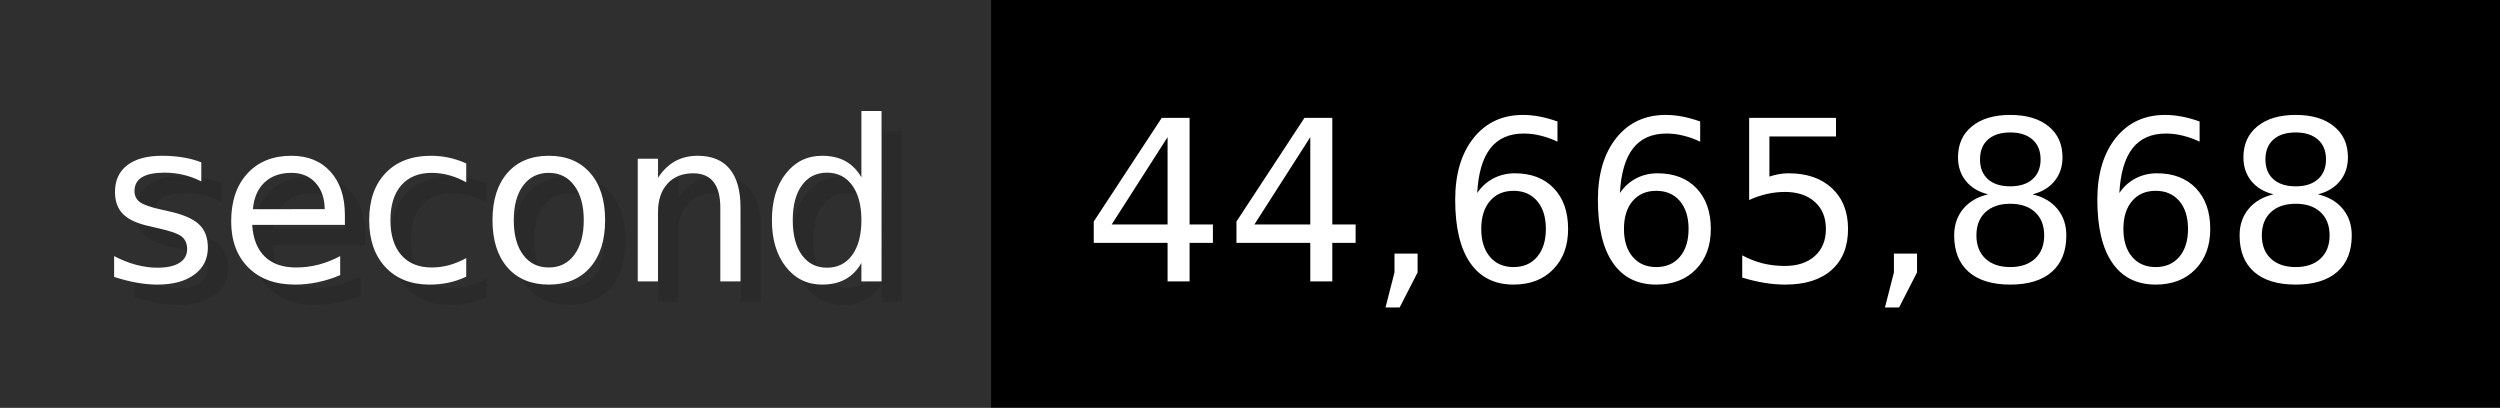
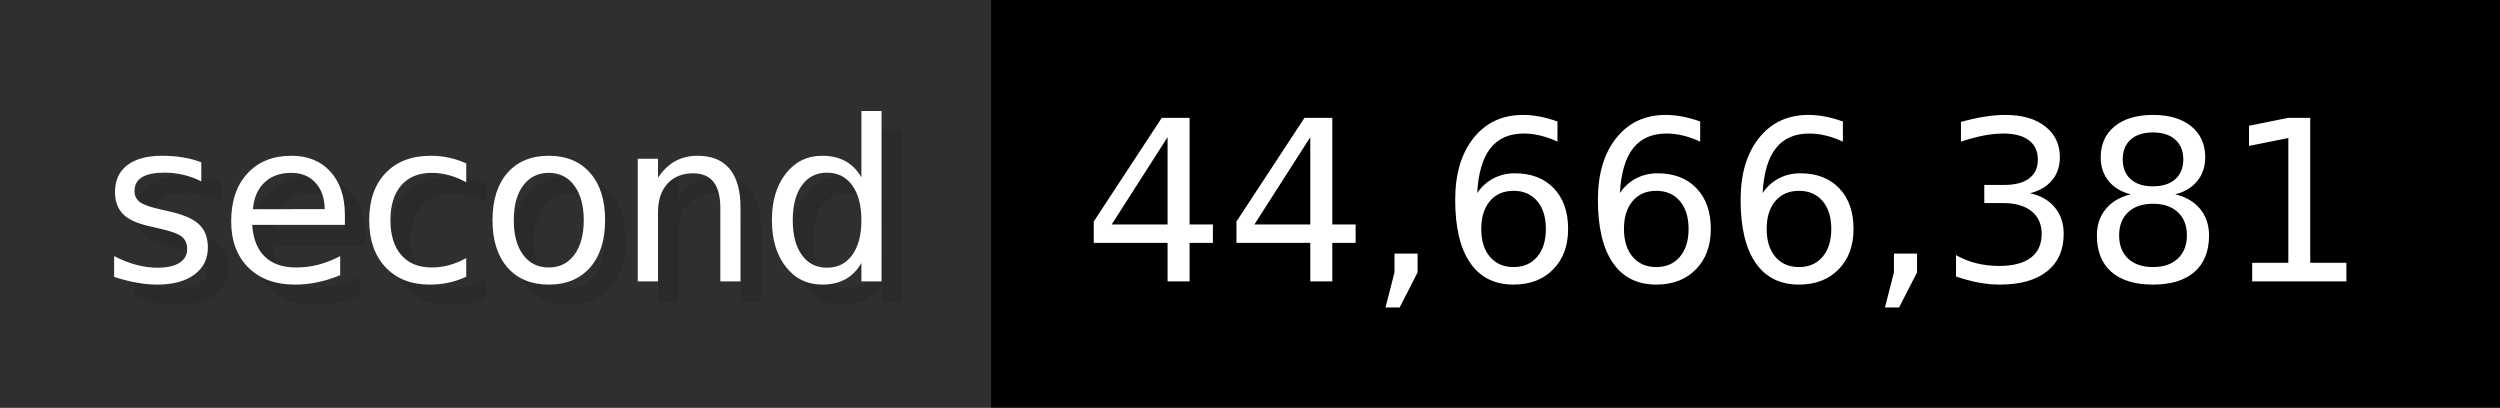
- <svg xmlns="http://www.w3.org/2000/svg" width="122.6" height="20" viewBox="0 0 1226 200" role="img" aria-label="second: 44,665,868">
+ <svg xmlns="http://www.w3.org/2000/svg" width="122.6" height="20" viewBox="0 0 1226 200" role="img" aria-label="second: 44,666,381">
  <g>
    <rect fill="#2F2F2F" width="486" height="200" />
    <rect fill="#" x="486" width="740" height="200" />
  </g>
  <g aria-hidden="true" fill="#fff" text-anchor="start" font-family="Verdana,DejaVu Sans,sans-serif" font-size="110">
    <text x="60" y="148" textLength="386" fill="#000" opacity="0.1">second</text>
    <text x="50" y="138" textLength="386">second</text>
-     <text x="541" y="148" textLength="640" fill="#000" opacity="0.1">44,665,868</text>
-     <text x="531" y="138" textLength="640">44,665,868</text>
+     <text x="541" y="148" textLength="640" fill="#000" opacity="0.1">44,666,381</text>
+     <text x="531" y="138" textLength="640">44,666,381</text>
  </g>
</svg>
